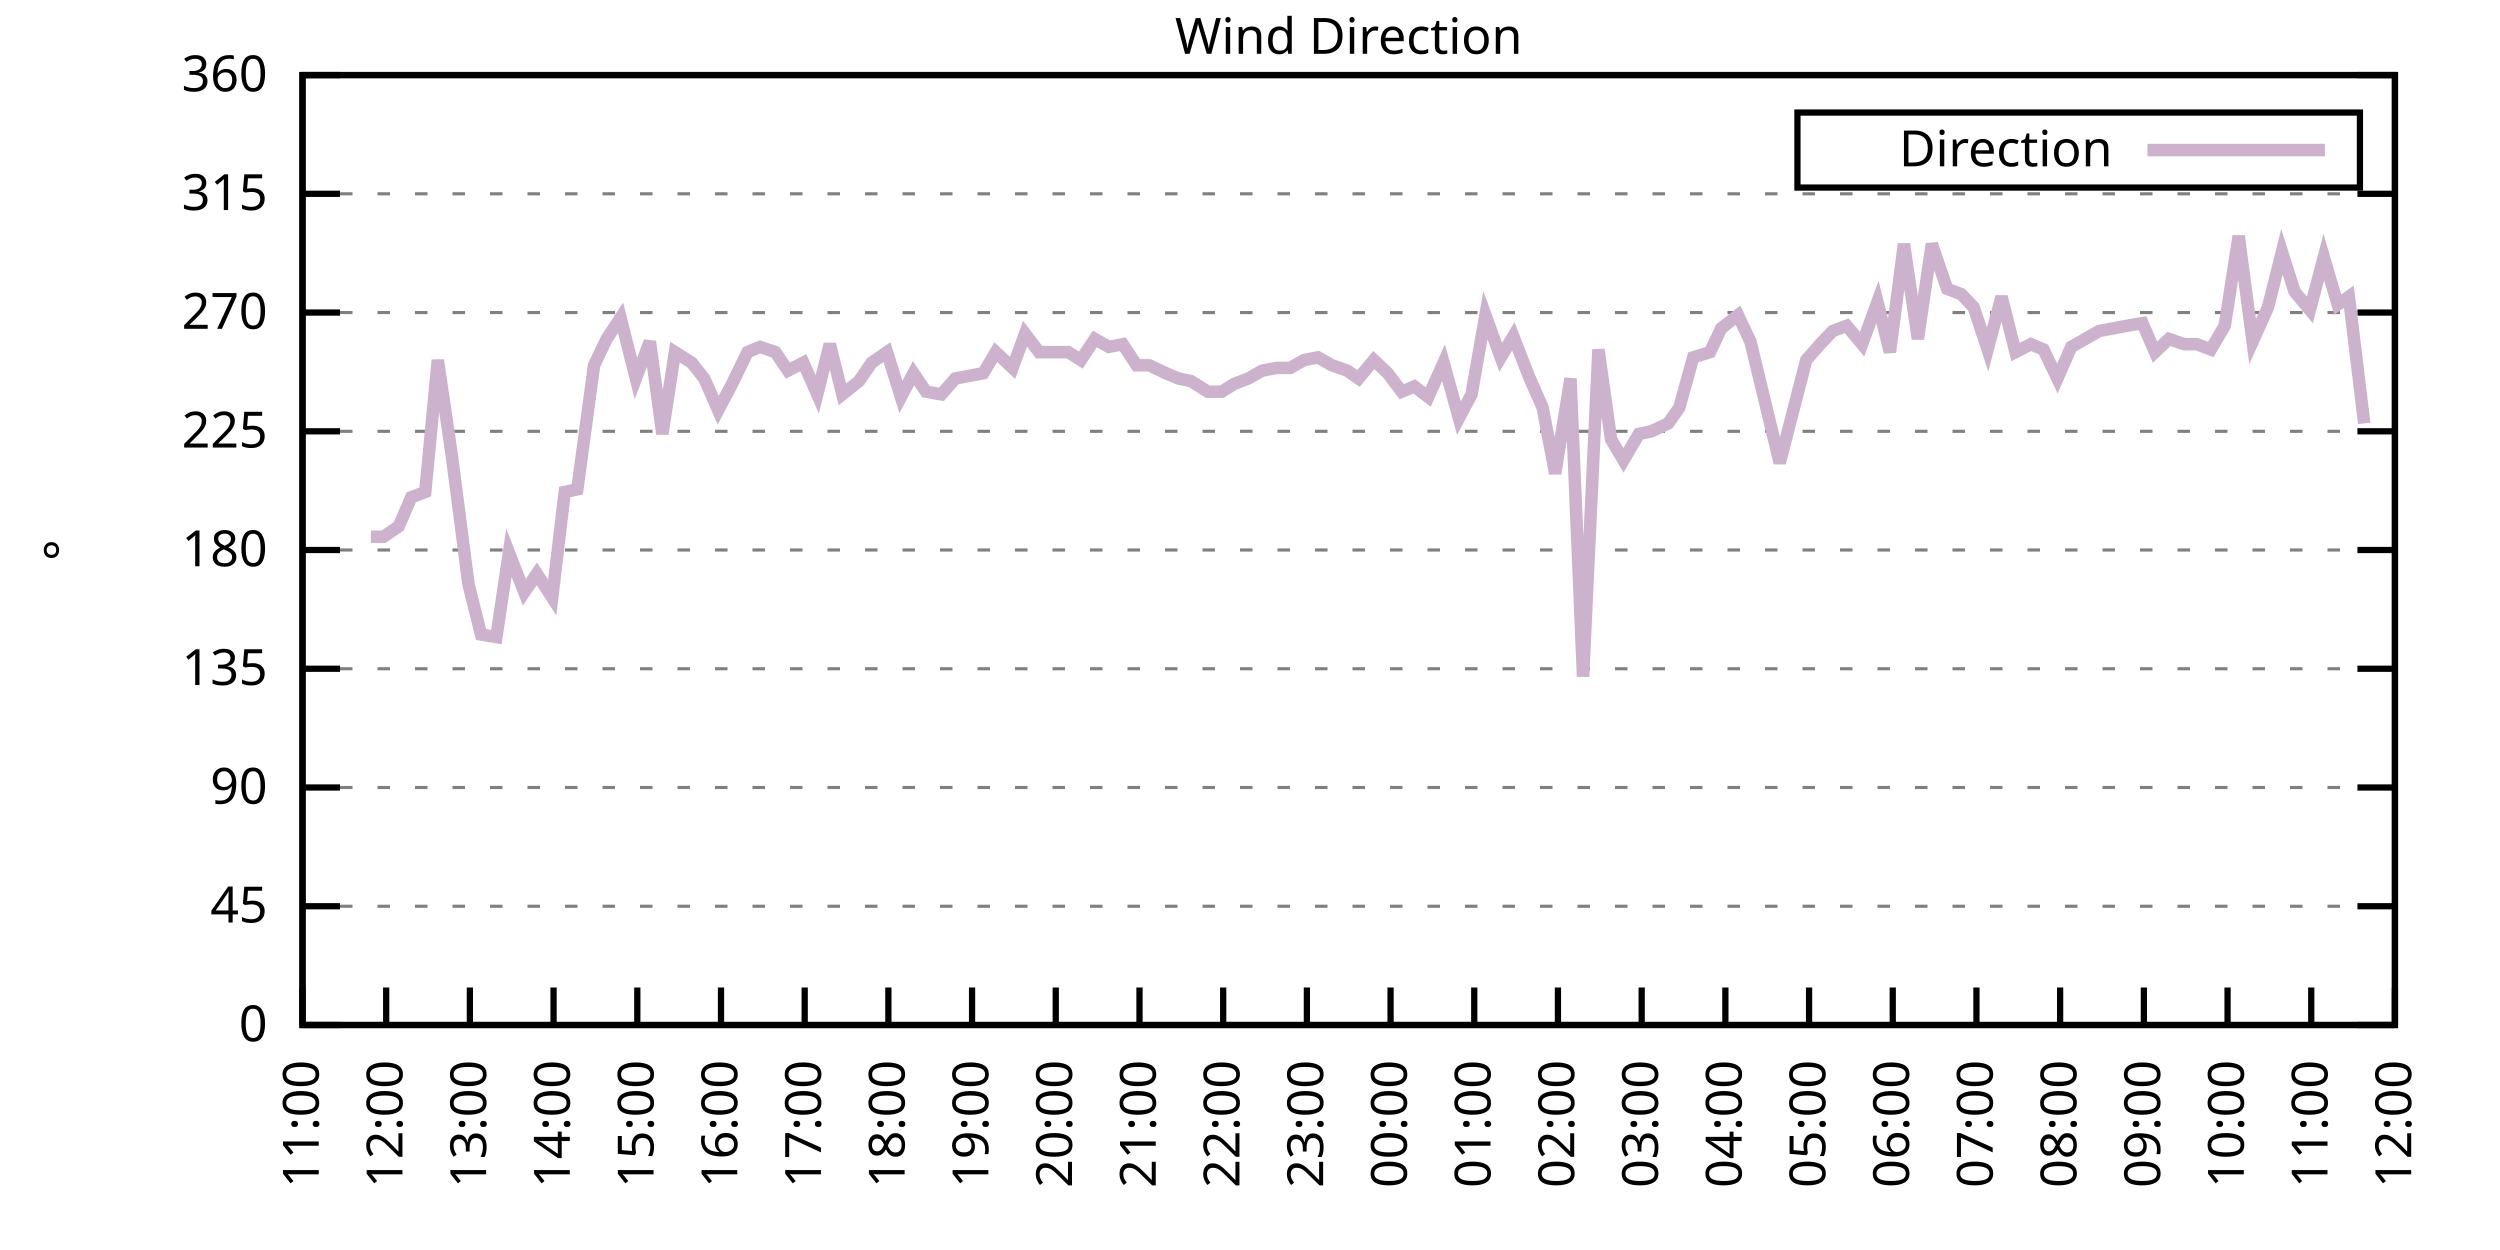
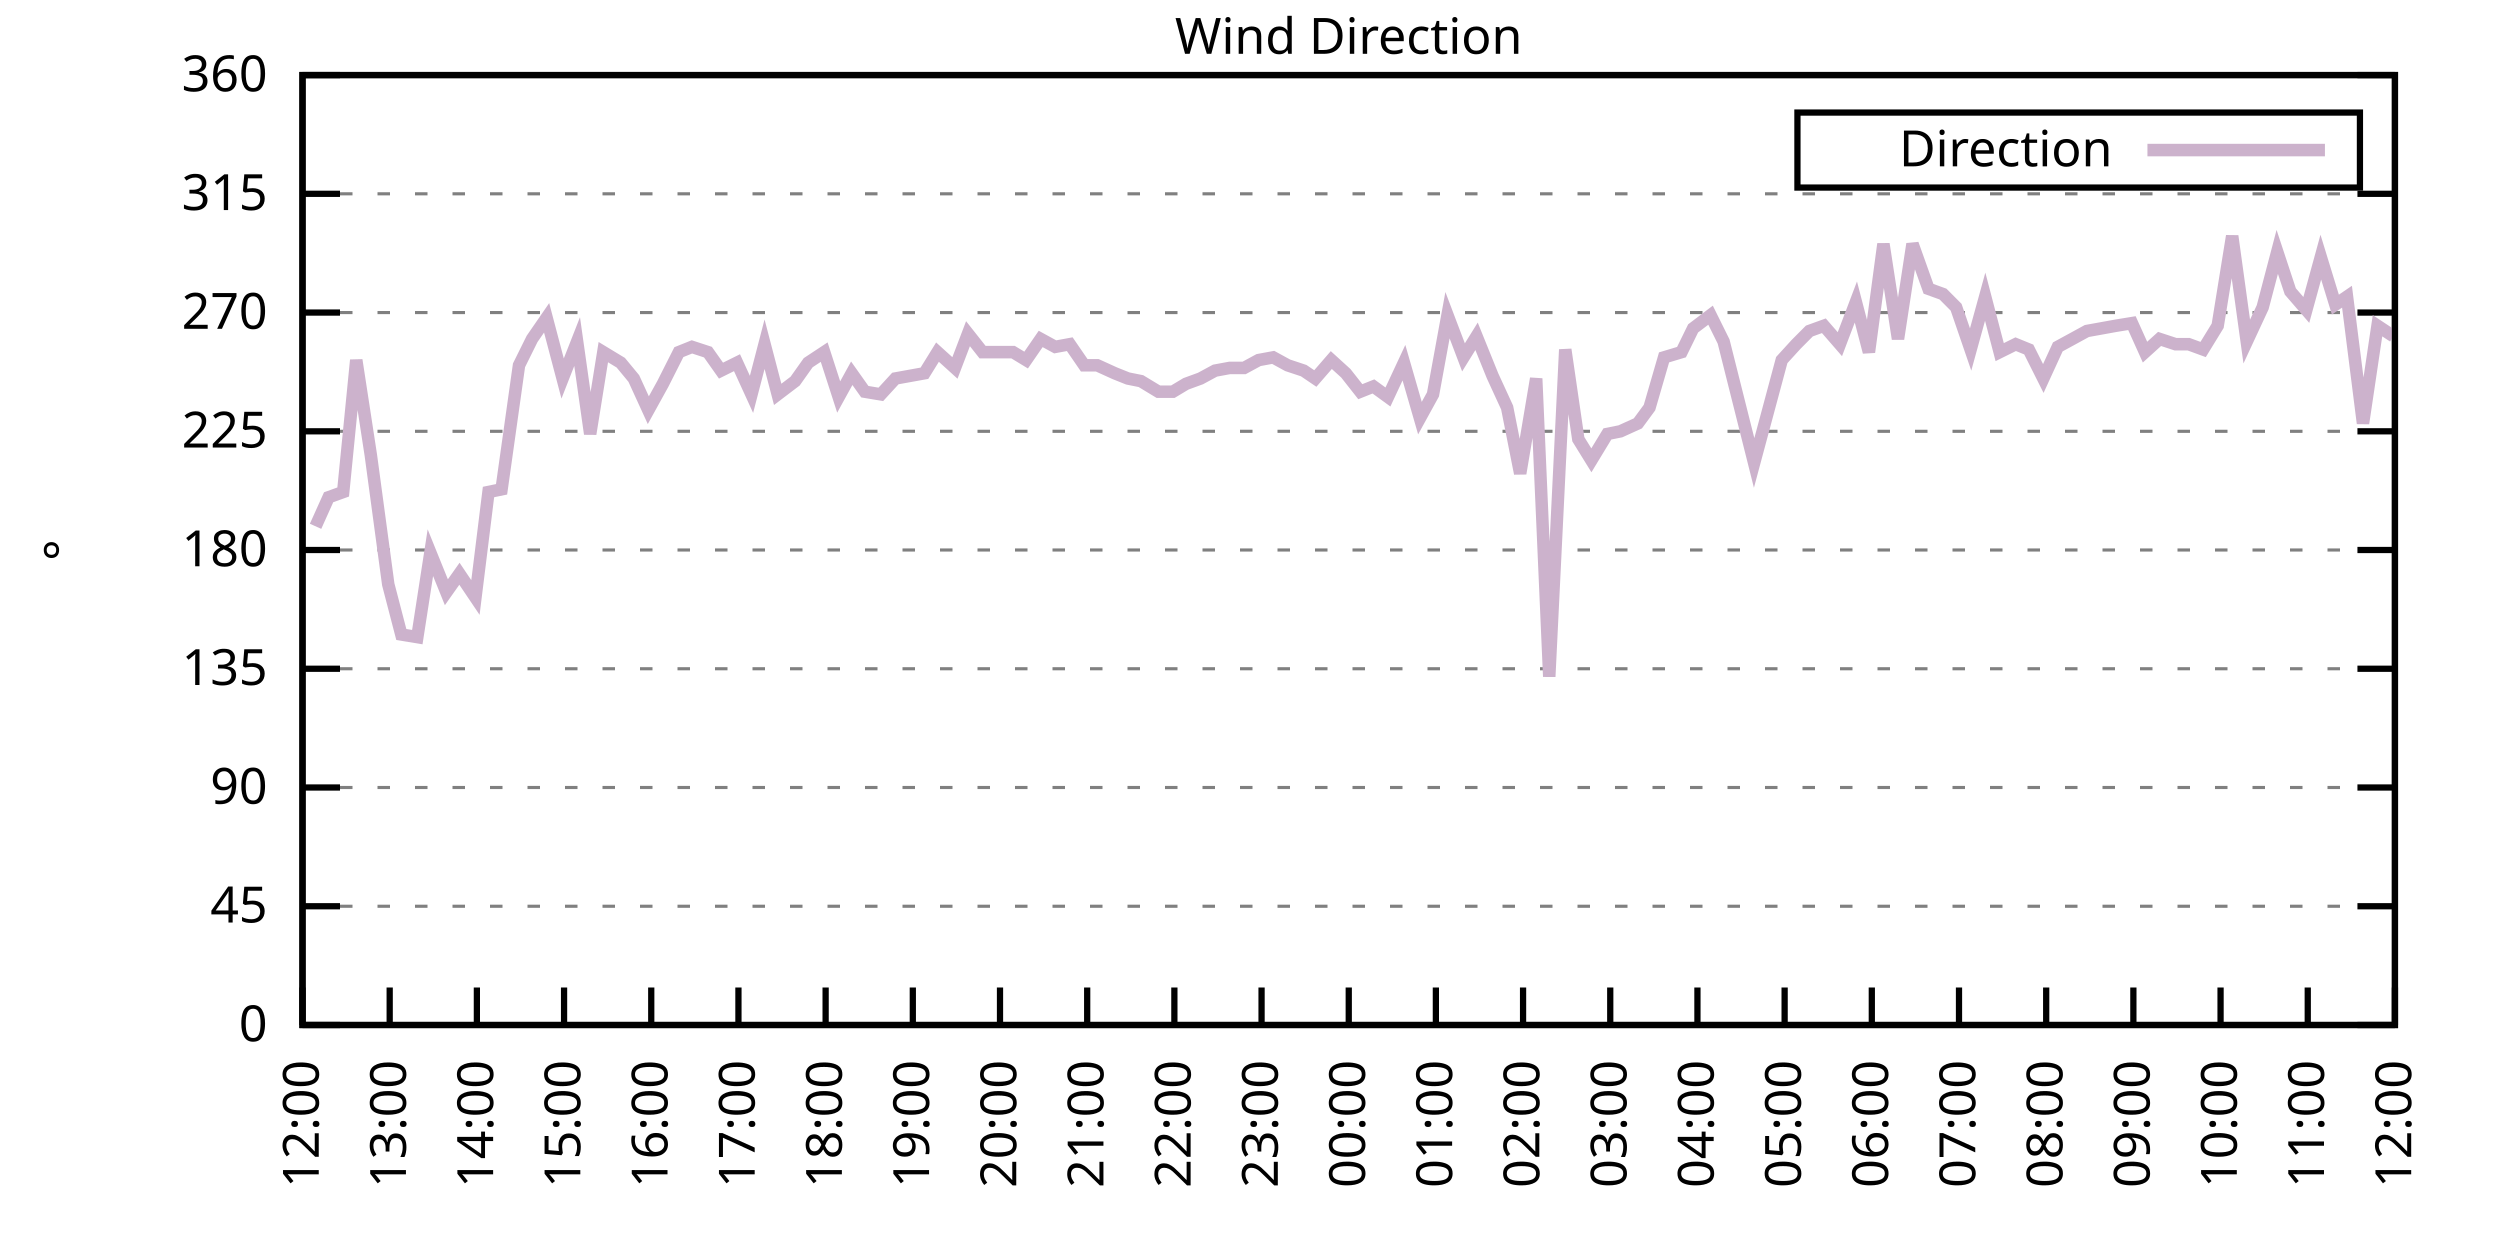
<svg xmlns="http://www.w3.org/2000/svg" xmlns:xlink="http://www.w3.org/1999/xlink" width="400" height="200" viewBox="0 0 400 200">
  <g id="gnuplot_canvas">
    <rect x="0" y="0" width="400" height="200" fill="none" />
    <defs>
      <circle id="gpDot" r="0.5" stroke-width="0.5" stroke="currentColor" />
      <path id="gpPt0" stroke-width="0.333" stroke="currentColor" d="M-1,0 h2 M0,-1 v2" />
      <path id="gpPt1" stroke-width="0.333" stroke="currentColor" d="M-1,-1 L1,1 M1,-1 L-1,1" />
      <path id="gpPt2" stroke-width="0.333" stroke="currentColor" d="M-1,0 L1,0 M0,-1 L0,1 M-1,-1 L1,1 M-1,1 L1,-1" />
      <rect id="gpPt3" stroke-width="0.333" stroke="currentColor" x="-1" y="-1" width="2" height="2" />
      <rect id="gpPt4" stroke-width="0.333" stroke="currentColor" fill="currentColor" x="-1" y="-1" width="2" height="2" />
      <circle id="gpPt5" stroke-width="0.333" stroke="currentColor" cx="0" cy="0" r="1" />
      <use xlink:href="#gpPt5" id="gpPt6" fill="currentColor" stroke="none" />
      <path id="gpPt7" stroke-width="0.333" stroke="currentColor" d="M0,-1.33 L-1.33,0.67 L1.33,0.67 z" />
      <use xlink:href="#gpPt7" id="gpPt8" fill="currentColor" stroke="none" />
      <use xlink:href="#gpPt7" id="gpPt9" stroke="currentColor" transform="rotate(180)" />
      <use xlink:href="#gpPt9" id="gpPt10" fill="currentColor" stroke="none" />
      <use xlink:href="#gpPt3" id="gpPt11" stroke="currentColor" transform="rotate(45)" />
      <use xlink:href="#gpPt11" id="gpPt12" fill="currentColor" stroke="none" />
      <path id="gpPt13" stroke-width="0.333" stroke="currentColor" d="M0,1.330 L1.265,0.411 L0.782,-1.067 L-0.782,-1.076 L-1.265,0.411 z" />
      <use xlink:href="#gpPt13" id="gpPt14" fill="currentColor" stroke="none" />
      <filter id="textbox" filterUnits="objectBoundingBox" x="0" y="0" height="1" width="1">
        <feFlood flood-color="white" flood-opacity="1" result="bgnd" />
        <feComposite in="SourceGraphic" in2="bgnd" operator="atop" />
      </filter>
      <filter id="greybox" filterUnits="objectBoundingBox" x="0" y="0" height="1" width="1">
        <feFlood flood-color="lightgrey" flood-opacity="1" result="grey" />
        <feComposite in="SourceGraphic" in2="grey" operator="atop" />
      </filter>
    </defs>
    <g fill="none" color="white" stroke="currentColor" stroke-width="1.00" stroke-linecap="butt" stroke-linejoin="miter">
</g>
    <g fill="none" color="black" stroke="currentColor" stroke-width="1.00" stroke-linecap="butt" stroke-linejoin="miter">
      <g stroke="none" shape-rendering="crispEdges">
        <polygon fill="rgb(255, 255, 255)" points="48.40,164.00 383.18,164.00 383.18,12.02 48.40,12.02 " />
      </g>
    </g>
    <g fill="none" color="black" stroke="currentColor" stroke-width="1.00" stroke-linecap="butt" stroke-linejoin="miter">
</g>
    <g fill="none" color="black" stroke="black" stroke-width="0.50" stroke-linecap="butt" stroke-linejoin="miter">
</g>
    <g fill="none" color="gray" stroke="currentColor" stroke-width="0.50" stroke-linecap="butt" stroke-linejoin="miter">
      <path stroke="gray" stroke-dasharray="2,4" class="gridline" d="M48.40,164.00 L383.19,164.00  " />
    </g>
    <g fill="none" color="gray" stroke="gray" stroke-width="1.00" stroke-linecap="butt" stroke-linejoin="miter">
</g>
    <g fill="none" color="black" stroke="currentColor" stroke-width="1.00" stroke-linecap="butt" stroke-linejoin="miter">
      <path stroke="black" d="M48.40,164.00 L54.40,164.00 M383.19,164.00 L377.19,164.00  " />
      <g transform="translate(42.80,166.60)" stroke="none" fill="black" font-family="Sans" font-size="8.00" text-anchor="end">
        <text>
          <tspan font-family="Sans"> 0</tspan>
        </text>
      </g>
    </g>
    <g fill="none" color="black" stroke="currentColor" stroke-width="1.00" stroke-linecap="butt" stroke-linejoin="miter">
</g>
    <g fill="none" color="black" stroke="black" stroke-width="0.50" stroke-linecap="butt" stroke-linejoin="miter">
</g>
    <g fill="none" color="gray" stroke="currentColor" stroke-width="0.50" stroke-linecap="butt" stroke-linejoin="miter">
      <path stroke="gray" stroke-dasharray="2,4" class="gridline" d="M48.40,145.00 L383.19,145.00  " />
    </g>
    <g fill="none" color="gray" stroke="gray" stroke-width="1.00" stroke-linecap="butt" stroke-linejoin="miter">
</g>
    <g fill="none" color="black" stroke="currentColor" stroke-width="1.00" stroke-linecap="butt" stroke-linejoin="miter">
      <path stroke="black" d="M48.40,145.00 L54.40,145.00 M383.19,145.00 L377.19,145.00  " />
      <g transform="translate(42.80,147.60)" stroke="none" fill="black" font-family="Sans" font-size="8.00" text-anchor="end">
        <text>
          <tspan font-family="Sans"> 45</tspan>
        </text>
      </g>
    </g>
    <g fill="none" color="black" stroke="currentColor" stroke-width="1.00" stroke-linecap="butt" stroke-linejoin="miter">
</g>
    <g fill="none" color="black" stroke="black" stroke-width="0.50" stroke-linecap="butt" stroke-linejoin="miter">
</g>
    <g fill="none" color="gray" stroke="currentColor" stroke-width="0.50" stroke-linecap="butt" stroke-linejoin="miter">
      <path stroke="gray" stroke-dasharray="2,4" class="gridline" d="M48.40,126.00 L383.19,126.00  " />
    </g>
    <g fill="none" color="gray" stroke="gray" stroke-width="1.00" stroke-linecap="butt" stroke-linejoin="miter">
</g>
    <g fill="none" color="black" stroke="currentColor" stroke-width="1.00" stroke-linecap="butt" stroke-linejoin="miter">
      <path stroke="black" d="M48.40,126.00 L54.40,126.00 M383.19,126.00 L377.19,126.00  " />
      <g transform="translate(42.80,128.60)" stroke="none" fill="black" font-family="Sans" font-size="8.00" text-anchor="end">
        <text>
          <tspan font-family="Sans"> 90</tspan>
        </text>
      </g>
    </g>
    <g fill="none" color="black" stroke="currentColor" stroke-width="1.00" stroke-linecap="butt" stroke-linejoin="miter">
</g>
    <g fill="none" color="black" stroke="black" stroke-width="0.50" stroke-linecap="butt" stroke-linejoin="miter">
</g>
    <g fill="none" color="gray" stroke="currentColor" stroke-width="0.50" stroke-linecap="butt" stroke-linejoin="miter">
      <path stroke="gray" stroke-dasharray="2,4" class="gridline" d="M48.40,107.00 L383.19,107.00  " />
    </g>
    <g fill="none" color="gray" stroke="gray" stroke-width="1.00" stroke-linecap="butt" stroke-linejoin="miter">
</g>
    <g fill="none" color="black" stroke="currentColor" stroke-width="1.00" stroke-linecap="butt" stroke-linejoin="miter">
      <path stroke="black" d="M48.40,107.00 L54.40,107.00 M383.19,107.00 L377.19,107.00  " />
      <g transform="translate(42.80,109.60)" stroke="none" fill="black" font-family="Sans" font-size="8.00" text-anchor="end">
        <text>
          <tspan font-family="Sans"> 135</tspan>
        </text>
      </g>
    </g>
    <g fill="none" color="black" stroke="currentColor" stroke-width="1.00" stroke-linecap="butt" stroke-linejoin="miter">
</g>
    <g fill="none" color="black" stroke="black" stroke-width="0.50" stroke-linecap="butt" stroke-linejoin="miter">
</g>
    <g fill="none" color="gray" stroke="currentColor" stroke-width="0.50" stroke-linecap="butt" stroke-linejoin="miter">
      <path stroke="gray" stroke-dasharray="2,4" class="gridline" d="M48.40,88.00 L383.19,88.00  " />
    </g>
    <g fill="none" color="gray" stroke="gray" stroke-width="1.00" stroke-linecap="butt" stroke-linejoin="miter">
</g>
    <g fill="none" color="black" stroke="currentColor" stroke-width="1.00" stroke-linecap="butt" stroke-linejoin="miter">
      <path stroke="black" d="M48.40,88.00 L54.40,88.00 M383.19,88.00 L377.19,88.00  " />
      <g transform="translate(42.80,90.60)" stroke="none" fill="black" font-family="Sans" font-size="8.00" text-anchor="end">
        <text>
          <tspan font-family="Sans"> 180</tspan>
        </text>
      </g>
    </g>
    <g fill="none" color="black" stroke="currentColor" stroke-width="1.00" stroke-linecap="butt" stroke-linejoin="miter">
</g>
    <g fill="none" color="black" stroke="black" stroke-width="0.50" stroke-linecap="butt" stroke-linejoin="miter">
</g>
    <g fill="none" color="gray" stroke="currentColor" stroke-width="0.50" stroke-linecap="butt" stroke-linejoin="miter">
      <path stroke="gray" stroke-dasharray="2,4" class="gridline" d="M48.40,69.01 L383.19,69.01  " />
    </g>
    <g fill="none" color="gray" stroke="gray" stroke-width="1.00" stroke-linecap="butt" stroke-linejoin="miter">
</g>
    <g fill="none" color="black" stroke="currentColor" stroke-width="1.00" stroke-linecap="butt" stroke-linejoin="miter">
      <path stroke="black" d="M48.40,69.01 L54.40,69.01 M383.19,69.01 L377.19,69.01  " />
      <g transform="translate(42.80,71.61)" stroke="none" fill="black" font-family="Sans" font-size="8.00" text-anchor="end">
        <text>
          <tspan font-family="Sans"> 225</tspan>
        </text>
      </g>
    </g>
    <g fill="none" color="black" stroke="currentColor" stroke-width="1.00" stroke-linecap="butt" stroke-linejoin="miter">
</g>
    <g fill="none" color="black" stroke="black" stroke-width="0.50" stroke-linecap="butt" stroke-linejoin="miter">
</g>
    <g fill="none" color="gray" stroke="currentColor" stroke-width="0.50" stroke-linecap="butt" stroke-linejoin="miter">
      <path stroke="gray" stroke-dasharray="2,4" class="gridline" d="M48.40,50.01 L383.19,50.01  " />
    </g>
    <g fill="none" color="gray" stroke="gray" stroke-width="1.00" stroke-linecap="butt" stroke-linejoin="miter">
</g>
    <g fill="none" color="black" stroke="currentColor" stroke-width="1.00" stroke-linecap="butt" stroke-linejoin="miter">
      <path stroke="black" d="M48.40,50.01 L54.40,50.01 M383.19,50.01 L377.19,50.01  " />
      <g transform="translate(42.80,52.61)" stroke="none" fill="black" font-family="Sans" font-size="8.00" text-anchor="end">
        <text>
          <tspan font-family="Sans"> 270</tspan>
        </text>
      </g>
    </g>
    <g fill="none" color="black" stroke="currentColor" stroke-width="1.00" stroke-linecap="butt" stroke-linejoin="miter">
</g>
    <g fill="none" color="black" stroke="black" stroke-width="0.50" stroke-linecap="butt" stroke-linejoin="miter">
</g>
    <g fill="none" color="gray" stroke="currentColor" stroke-width="0.50" stroke-linecap="butt" stroke-linejoin="miter">
      <path stroke="gray" stroke-dasharray="2,4" class="gridline" d="M48.40,31.01 L383.19,31.01  " />
    </g>
    <g fill="none" color="gray" stroke="gray" stroke-width="1.00" stroke-linecap="butt" stroke-linejoin="miter">
</g>
    <g fill="none" color="black" stroke="currentColor" stroke-width="1.00" stroke-linecap="butt" stroke-linejoin="miter">
      <path stroke="black" d="M48.40,31.01 L54.40,31.01 M383.19,31.01 L377.19,31.01  " />
      <g transform="translate(42.80,33.61)" stroke="none" fill="black" font-family="Sans" font-size="8.00" text-anchor="end">
        <text>
          <tspan font-family="Sans"> 315</tspan>
        </text>
      </g>
    </g>
    <g fill="none" color="black" stroke="currentColor" stroke-width="1.00" stroke-linecap="butt" stroke-linejoin="miter">
</g>
    <g fill="none" color="black" stroke="black" stroke-width="0.50" stroke-linecap="butt" stroke-linejoin="miter">
</g>
    <g fill="none" color="gray" stroke="currentColor" stroke-width="0.50" stroke-linecap="butt" stroke-linejoin="miter">
      <path stroke="gray" stroke-dasharray="2,4" class="gridline" d="M48.40,12.01 L383.19,12.01  " />
    </g>
    <g fill="none" color="gray" stroke="gray" stroke-width="1.00" stroke-linecap="butt" stroke-linejoin="miter">
</g>
    <g fill="none" color="black" stroke="currentColor" stroke-width="1.00" stroke-linecap="butt" stroke-linejoin="miter">
      <path stroke="black" d="M48.40,12.01 L54.40,12.01 M383.19,12.01 L377.19,12.01  " />
      <g transform="translate(42.80,14.61)" stroke="none" fill="black" font-family="Sans" font-size="8.00" text-anchor="end">
        <text>
          <tspan font-family="Sans"> 360</tspan>
        </text>
      </g>
    </g>
    <g fill="none" color="black" stroke="currentColor" stroke-width="1.00" stroke-linecap="butt" stroke-linejoin="miter">
      <path stroke="black" d="M48.40,164.00 L48.40,158.00  " />
      <g transform="translate(51.00,169.60) rotate(270.00)" stroke="none" fill="black" font-family="Sans" font-size="8.00" text-anchor="end">
        <text>
-           <tspan font-family="Sans">11:00</tspan>
-         </text>
-       </g>
-     </g>
-     <g fill="none" color="black" stroke="currentColor" stroke-width="1.00" stroke-linecap="butt" stroke-linejoin="miter">
-       <path stroke="black" d="M61.79,164.00 L61.79,158.00  " />
-       <g transform="translate(64.39,169.60) rotate(270.00)" stroke="none" fill="black" font-family="Sans" font-size="8.00" text-anchor="end">
-         <text>
          <tspan font-family="Sans">12:00</tspan>
        </text>
      </g>
    </g>
    <g fill="none" color="black" stroke="currentColor" stroke-width="1.00" stroke-linecap="butt" stroke-linejoin="miter">
-       <path stroke="black" d="M75.18,164.00 L75.18,158.00  " />
-       <g transform="translate(77.78,169.60) rotate(270.00)" stroke="none" fill="black" font-family="Sans" font-size="8.00" text-anchor="end">
+       <path stroke="black" d="M62.35,164.00 L62.35,158.00  " />
+       <g transform="translate(64.95,169.60) rotate(270.00)" stroke="none" fill="black" font-family="Sans" font-size="8.00" text-anchor="end">
        <text>
          <tspan font-family="Sans">13:00</tspan>
        </text>
      </g>
    </g>
    <g fill="none" color="black" stroke="currentColor" stroke-width="1.00" stroke-linecap="butt" stroke-linejoin="miter">
-       <path stroke="black" d="M88.57,164.00 L88.57,158.00  " />
-       <g transform="translate(91.17,169.60) rotate(270.00)" stroke="none" fill="black" font-family="Sans" font-size="8.00" text-anchor="end">
+       <path stroke="black" d="M76.30,164.00 L76.30,158.00  " />
+       <g transform="translate(78.90,169.60) rotate(270.00)" stroke="none" fill="black" font-family="Sans" font-size="8.00" text-anchor="end">
        <text>
          <tspan font-family="Sans">14:00</tspan>
        </text>
      </g>
    </g>
    <g fill="none" color="black" stroke="currentColor" stroke-width="1.00" stroke-linecap="butt" stroke-linejoin="miter">
-       <path stroke="black" d="M101.97,164.00 L101.97,158.00  " />
-       <g transform="translate(104.57,169.60) rotate(270.00)" stroke="none" fill="black" font-family="Sans" font-size="8.00" text-anchor="end">
+       <path stroke="black" d="M90.25,164.00 L90.25,158.00  " />
+       <g transform="translate(92.85,169.60) rotate(270.00)" stroke="none" fill="black" font-family="Sans" font-size="8.00" text-anchor="end">
        <text>
          <tspan font-family="Sans">15:00</tspan>
        </text>
      </g>
    </g>
    <g fill="none" color="black" stroke="currentColor" stroke-width="1.00" stroke-linecap="butt" stroke-linejoin="miter">
-       <path stroke="black" d="M115.36,164.00 L115.36,158.00  " />
-       <g transform="translate(117.96,169.60) rotate(270.00)" stroke="none" fill="black" font-family="Sans" font-size="8.00" text-anchor="end">
+       <path stroke="black" d="M104.20,164.00 L104.20,158.00  " />
+       <g transform="translate(106.80,169.60) rotate(270.00)" stroke="none" fill="black" font-family="Sans" font-size="8.00" text-anchor="end">
        <text>
          <tspan font-family="Sans">16:00</tspan>
        </text>
      </g>
    </g>
    <g fill="none" color="black" stroke="currentColor" stroke-width="1.00" stroke-linecap="butt" stroke-linejoin="miter">
-       <path stroke="black" d="M128.75,164.00 L128.75,158.00  " />
-       <g transform="translate(131.35,169.60) rotate(270.00)" stroke="none" fill="black" font-family="Sans" font-size="8.00" text-anchor="end">
+       <path stroke="black" d="M118.15,164.00 L118.15,158.00  " />
+       <g transform="translate(120.75,169.60) rotate(270.00)" stroke="none" fill="black" font-family="Sans" font-size="8.00" text-anchor="end">
        <text>
          <tspan font-family="Sans">17:00</tspan>
        </text>
      </g>
    </g>
    <g fill="none" color="black" stroke="currentColor" stroke-width="1.00" stroke-linecap="butt" stroke-linejoin="miter">
-       <path stroke="black" d="M142.14,164.00 L142.14,158.00  " />
-       <g transform="translate(144.74,169.60) rotate(270.00)" stroke="none" fill="black" font-family="Sans" font-size="8.00" text-anchor="end">
+       <path stroke="black" d="M132.10,164.00 L132.10,158.00  " />
+       <g transform="translate(134.70,169.60) rotate(270.00)" stroke="none" fill="black" font-family="Sans" font-size="8.00" text-anchor="end">
        <text>
          <tspan font-family="Sans">18:00</tspan>
        </text>
      </g>
    </g>
    <g fill="none" color="black" stroke="currentColor" stroke-width="1.00" stroke-linecap="butt" stroke-linejoin="miter">
-       <path stroke="black" d="M155.53,164.00 L155.53,158.00  " />
-       <g transform="translate(158.13,169.60) rotate(270.00)" stroke="none" fill="black" font-family="Sans" font-size="8.00" text-anchor="end">
+       <path stroke="black" d="M146.05,164.00 L146.05,158.00  " />
+       <g transform="translate(148.65,169.60) rotate(270.00)" stroke="none" fill="black" font-family="Sans" font-size="8.00" text-anchor="end">
        <text>
          <tspan font-family="Sans">19:00</tspan>
        </text>
      </g>
    </g>
    <g fill="none" color="black" stroke="currentColor" stroke-width="1.00" stroke-linecap="butt" stroke-linejoin="miter">
-       <path stroke="black" d="M168.92,164.00 L168.92,158.00  " />
-       <g transform="translate(171.52,169.60) rotate(270.00)" stroke="none" fill="black" font-family="Sans" font-size="8.00" text-anchor="end">
+       <path stroke="black" d="M160.00,164.00 L160.00,158.00  " />
+       <g transform="translate(162.60,169.60) rotate(270.00)" stroke="none" fill="black" font-family="Sans" font-size="8.00" text-anchor="end">
        <text>
          <tspan font-family="Sans">20:00</tspan>
        </text>
      </g>
    </g>
    <g fill="none" color="black" stroke="currentColor" stroke-width="1.00" stroke-linecap="butt" stroke-linejoin="miter">
-       <path stroke="black" d="M182.32,164.00 L182.32,158.00  " />
-       <g transform="translate(184.92,169.60) rotate(270.00)" stroke="none" fill="black" font-family="Sans" font-size="8.00" text-anchor="end">
+       <path stroke="black" d="M173.95,164.00 L173.95,158.00  " />
+       <g transform="translate(176.55,169.60) rotate(270.00)" stroke="none" fill="black" font-family="Sans" font-size="8.00" text-anchor="end">
        <text>
          <tspan font-family="Sans">21:00</tspan>
        </text>
      </g>
    </g>
    <g fill="none" color="black" stroke="currentColor" stroke-width="1.00" stroke-linecap="butt" stroke-linejoin="miter">
-       <path stroke="black" d="M195.71,164.00 L195.71,158.00  " />
-       <g transform="translate(198.31,169.60) rotate(270.00)" stroke="none" fill="black" font-family="Sans" font-size="8.00" text-anchor="end">
+       <path stroke="black" d="M187.90,164.00 L187.90,158.00  " />
+       <g transform="translate(190.50,169.60) rotate(270.00)" stroke="none" fill="black" font-family="Sans" font-size="8.00" text-anchor="end">
        <text>
          <tspan font-family="Sans">22:00</tspan>
        </text>
      </g>
    </g>
    <g fill="none" color="black" stroke="currentColor" stroke-width="1.00" stroke-linecap="butt" stroke-linejoin="miter">
-       <path stroke="black" d="M209.10,164.00 L209.10,158.00  " />
-       <g transform="translate(211.70,169.60) rotate(270.00)" stroke="none" fill="black" font-family="Sans" font-size="8.00" text-anchor="end">
+       <path stroke="black" d="M201.85,164.00 L201.85,158.00  " />
+       <g transform="translate(204.45,169.60) rotate(270.00)" stroke="none" fill="black" font-family="Sans" font-size="8.00" text-anchor="end">
        <text>
          <tspan font-family="Sans">23:00</tspan>
        </text>
      </g>
    </g>
    <g fill="none" color="black" stroke="currentColor" stroke-width="1.00" stroke-linecap="butt" stroke-linejoin="miter">
-       <path stroke="black" d="M222.49,164.00 L222.49,158.00  " />
-       <g transform="translate(225.09,169.60) rotate(270.00)" stroke="none" fill="black" font-family="Sans" font-size="8.00" text-anchor="end">
+       <path stroke="black" d="M215.80,164.00 L215.80,158.00  " />
+       <g transform="translate(218.40,169.60) rotate(270.00)" stroke="none" fill="black" font-family="Sans" font-size="8.00" text-anchor="end">
        <text>
          <tspan font-family="Sans">00:00</tspan>
        </text>
      </g>
    </g>
    <g fill="none" color="black" stroke="currentColor" stroke-width="1.00" stroke-linecap="butt" stroke-linejoin="miter">
-       <path stroke="black" d="M235.88,164.00 L235.88,158.00  " />
-       <g transform="translate(238.48,169.60) rotate(270.00)" stroke="none" fill="black" font-family="Sans" font-size="8.00" text-anchor="end">
+       <path stroke="black" d="M229.74,164.00 L229.74,158.00  " />
+       <g transform="translate(232.34,169.60) rotate(270.00)" stroke="none" fill="black" font-family="Sans" font-size="8.00" text-anchor="end">
        <text>
          <tspan font-family="Sans">01:00</tspan>
        </text>
      </g>
    </g>
    <g fill="none" color="black" stroke="currentColor" stroke-width="1.00" stroke-linecap="butt" stroke-linejoin="miter">
-       <path stroke="black" d="M249.27,164.00 L249.27,158.00  " />
-       <g transform="translate(251.87,169.60) rotate(270.00)" stroke="none" fill="black" font-family="Sans" font-size="8.00" text-anchor="end">
+       <path stroke="black" d="M243.69,164.00 L243.69,158.00  " />
+       <g transform="translate(246.29,169.60) rotate(270.00)" stroke="none" fill="black" font-family="Sans" font-size="8.00" text-anchor="end">
        <text>
          <tspan font-family="Sans">02:00</tspan>
        </text>
      </g>
    </g>
    <g fill="none" color="black" stroke="currentColor" stroke-width="1.00" stroke-linecap="butt" stroke-linejoin="miter">
-       <path stroke="black" d="M262.67,164.00 L262.67,158.00  " />
-       <g transform="translate(265.27,169.60) rotate(270.00)" stroke="none" fill="black" font-family="Sans" font-size="8.00" text-anchor="end">
+       <path stroke="black" d="M257.64,164.00 L257.64,158.00  " />
+       <g transform="translate(260.24,169.60) rotate(270.00)" stroke="none" fill="black" font-family="Sans" font-size="8.00" text-anchor="end">
        <text>
          <tspan font-family="Sans">03:00</tspan>
        </text>
      </g>
    </g>
    <g fill="none" color="black" stroke="currentColor" stroke-width="1.00" stroke-linecap="butt" stroke-linejoin="miter">
-       <path stroke="black" d="M276.06,164.00 L276.06,158.00  " />
-       <g transform="translate(278.66,169.60) rotate(270.00)" stroke="none" fill="black" font-family="Sans" font-size="8.00" text-anchor="end">
+       <path stroke="black" d="M271.59,164.00 L271.59,158.00  " />
+       <g transform="translate(274.19,169.60) rotate(270.00)" stroke="none" fill="black" font-family="Sans" font-size="8.00" text-anchor="end">
        <text>
          <tspan font-family="Sans">04:00</tspan>
        </text>
      </g>
    </g>
    <g fill="none" color="black" stroke="currentColor" stroke-width="1.00" stroke-linecap="butt" stroke-linejoin="miter">
-       <path stroke="black" d="M289.45,164.00 L289.45,158.00  " />
-       <g transform="translate(292.05,169.60) rotate(270.00)" stroke="none" fill="black" font-family="Sans" font-size="8.00" text-anchor="end">
+       <path stroke="black" d="M285.54,164.00 L285.54,158.00  " />
+       <g transform="translate(288.14,169.60) rotate(270.00)" stroke="none" fill="black" font-family="Sans" font-size="8.00" text-anchor="end">
        <text>
          <tspan font-family="Sans">05:00</tspan>
        </text>
      </g>
    </g>
    <g fill="none" color="black" stroke="currentColor" stroke-width="1.00" stroke-linecap="butt" stroke-linejoin="miter">
-       <path stroke="black" d="M302.84,164.00 L302.84,158.00  " />
-       <g transform="translate(305.44,169.60) rotate(270.00)" stroke="none" fill="black" font-family="Sans" font-size="8.00" text-anchor="end">
+       <path stroke="black" d="M299.49,164.00 L299.49,158.00  " />
+       <g transform="translate(302.09,169.60) rotate(270.00)" stroke="none" fill="black" font-family="Sans" font-size="8.00" text-anchor="end">
        <text>
          <tspan font-family="Sans">06:00</tspan>
        </text>
      </g>
    </g>
    <g fill="none" color="black" stroke="currentColor" stroke-width="1.00" stroke-linecap="butt" stroke-linejoin="miter">
-       <path stroke="black" d="M316.23,164.00 L316.23,158.00  " />
-       <g transform="translate(318.83,169.60) rotate(270.00)" stroke="none" fill="black" font-family="Sans" font-size="8.00" text-anchor="end">
+       <path stroke="black" d="M313.44,164.00 L313.44,158.00  " />
+       <g transform="translate(316.04,169.60) rotate(270.00)" stroke="none" fill="black" font-family="Sans" font-size="8.00" text-anchor="end">
        <text>
          <tspan font-family="Sans">07:00</tspan>
        </text>
      </g>
    </g>
    <g fill="none" color="black" stroke="currentColor" stroke-width="1.00" stroke-linecap="butt" stroke-linejoin="miter">
-       <path stroke="black" d="M329.62,164.00 L329.62,158.00  " />
-       <g transform="translate(332.22,169.60) rotate(270.00)" stroke="none" fill="black" font-family="Sans" font-size="8.00" text-anchor="end">
+       <path stroke="black" d="M327.39,164.00 L327.39,158.00  " />
+       <g transform="translate(329.99,169.60) rotate(270.00)" stroke="none" fill="black" font-family="Sans" font-size="8.00" text-anchor="end">
        <text>
          <tspan font-family="Sans">08:00</tspan>
        </text>
      </g>
    </g>
    <g fill="none" color="black" stroke="currentColor" stroke-width="1.00" stroke-linecap="butt" stroke-linejoin="miter">
-       <path stroke="black" d="M343.02,164.00 L343.02,158.00  " />
-       <g transform="translate(345.62,169.60) rotate(270.00)" stroke="none" fill="black" font-family="Sans" font-size="8.00" text-anchor="end">
+       <path stroke="black" d="M341.34,164.00 L341.34,158.00  " />
+       <g transform="translate(343.94,169.60) rotate(270.00)" stroke="none" fill="black" font-family="Sans" font-size="8.00" text-anchor="end">
        <text>
          <tspan font-family="Sans">09:00</tspan>
        </text>
      </g>
    </g>
    <g fill="none" color="black" stroke="currentColor" stroke-width="1.00" stroke-linecap="butt" stroke-linejoin="miter">
-       <path stroke="black" d="M356.41,164.00 L356.41,158.00  " />
-       <g transform="translate(359.01,169.60) rotate(270.00)" stroke="none" fill="black" font-family="Sans" font-size="8.00" text-anchor="end">
+       <path stroke="black" d="M355.29,164.00 L355.29,158.00  " />
+       <g transform="translate(357.89,169.60) rotate(270.00)" stroke="none" fill="black" font-family="Sans" font-size="8.00" text-anchor="end">
        <text>
          <tspan font-family="Sans">10:00</tspan>
        </text>
      </g>
    </g>
    <g fill="none" color="black" stroke="currentColor" stroke-width="1.00" stroke-linecap="butt" stroke-linejoin="miter">
-       <path stroke="black" d="M369.80,164.00 L369.80,158.00  " />
-       <g transform="translate(372.40,169.60) rotate(270.00)" stroke="none" fill="black" font-family="Sans" font-size="8.00" text-anchor="end">
+       <path stroke="black" d="M369.24,164.00 L369.24,158.00  " />
+       <g transform="translate(371.84,169.60) rotate(270.00)" stroke="none" fill="black" font-family="Sans" font-size="8.00" text-anchor="end">
        <text>
          <tspan font-family="Sans">11:00</tspan>
        </text>
      </g>
    </g>
    <g fill="none" color="black" stroke="currentColor" stroke-width="1.00" stroke-linecap="butt" stroke-linejoin="miter">
      <path stroke="black" d="M383.19,164.00 L383.19,158.00  " />
      <g transform="translate(385.79,169.60) rotate(270.00)" stroke="none" fill="black" font-family="Sans" font-size="8.00" text-anchor="end">
        <text>
          <tspan font-family="Sans">12:00</tspan>
        </text>
      </g>
    </g>
    <g fill="none" color="black" stroke="currentColor" stroke-width="1.00" stroke-linecap="butt" stroke-linejoin="miter">
</g>
    <g fill="none" color="black" stroke="currentColor" stroke-width="1.00" stroke-linecap="butt" stroke-linejoin="miter">
      <path stroke="black" d="M48.40,12.01 L48.40,164.00 L383.19,164.00 L383.19,12.01 L48.40,12.01 Z  " />
    </g>
    <g fill="none" color="black" stroke="currentColor" stroke-width="1.00" stroke-linecap="butt" stroke-linejoin="miter">
</g>
    <g fill="none" color="black" stroke="currentColor" stroke-width="1.00" stroke-linecap="butt" stroke-linejoin="miter">
      <path stroke="black" d="M287.59,30.01 L287.59,18.01 L377.59,18.01 L377.59,30.01 L287.59,30.01 Z  " />
    </g>
    <g id="Wind_direction_plot_1">
      <g fill="none" color="white" stroke="black" stroke-width="2.00" stroke-linecap="butt" stroke-linejoin="miter">
</g>
      <g fill="none" color="black" stroke="currentColor" stroke-width="2.00" stroke-linecap="butt" stroke-linejoin="miter">
        <g transform="translate(337.99,26.61)" stroke="none" fill="black" font-family="Sans" font-size="8.00" text-anchor="end">
          <text>
            <tspan font-family="Sans">Direction</tspan>
          </text>
        </g>
      </g>
      <g fill="none" color="black" stroke="currentColor" stroke-width="2.00" stroke-linecap="butt" stroke-linejoin="miter">
-         <path stroke="rgb(204, 178, 204)" d="M343.59,24.01 L371.99,24.01 M59.34,85.89 L61.35,85.89 L63.80,84.21 L65.81,79.56 L68.04,78.72 L70.05,57.61   L72.28,72.81 L74.96,93.49 L76.97,101.52 L79.42,101.94 L81.43,88.43 L83.89,94.76 L85.90,91.80 L88.35,95.60   L90.36,78.72 L92.37,78.29 L95.05,58.45 L97.06,54.23 L99.29,50.85 L101.74,60.56 L103.98,54.65 L105.98,69.43   L107.99,56.34 L110.67,58.03 L112.68,60.56 L114.91,65.63 L117.14,61.41 L119.60,56.34 L121.61,55.50 L124.06,56.34   L126.07,59.30 L128.53,58.03 L130.76,63.10 L132.77,55.07 L134.78,63.10 L137.45,60.98 L139.46,58.03 L141.92,56.34   L144.15,63.52 L146.16,59.72 L148.17,62.67 L150.62,63.10 L152.85,60.56 L155.09,60.14 L157.32,59.72 L159.33,56.34   L162.01,58.87 L164.01,53.39 L166.25,56.34 L168.48,56.34 L170.93,56.34 L172.94,57.61 L175.17,54.23 L177.41,55.50   L179.64,55.07 L181.87,58.45 L183.88,58.45 L186.56,59.72 L188.57,60.56 L190.57,60.98 L193.25,62.67 L195.48,62.67   L197.49,61.41 L199.73,60.56 L201.96,59.30 L204.19,58.87 L206.42,58.87 L208.65,57.61 L210.88,57.18 L213.12,58.45   L215.57,59.30 L217.36,60.56 L219.81,57.61 L222.04,59.72 L224.28,62.67 L226.29,61.83 L228.52,63.52 L230.97,58.03   L233.43,66.90 L235.44,63.10 L237.67,50.43 L240.12,57.18 L242.13,53.81 L244.59,60.14 L246.82,65.21 L248.83,75.76   L251.28,60.56 L253.29,108.27 L255.75,55.92 L257.76,70.27 L259.76,73.65 L262.22,69.43 L264.23,69.01 L266.91,67.74   L268.69,65.21 L270.92,57.18 L273.60,56.34 L275.39,52.54 L278.07,50.43 L280.07,54.65 L284.76,74.07 L289.00,57.61   L291.23,55.07 L293.24,52.96 L295.48,52.12 L297.93,55.07 L300.39,48.32 L302.39,56.34 L304.63,39.03 L306.86,54.23   L309.09,39.03 L311.54,46.21 L313.78,47.05 L315.79,49.16 L318.02,55.92 L320.25,47.47 L322.48,56.34 L324.94,55.07   L326.95,55.92 L329.18,60.56 L331.41,55.50 L333.64,54.23 L335.87,52.96 L338.10,52.54 L340.34,52.12 L342.79,51.70   L344.80,56.34 L347.03,54.23 L349.49,55.07 L351.50,55.07 L353.73,55.92 L355.96,52.12 L358.19,37.76 L360.42,54.65   L362.88,49.16 L365.11,40.30 L367.12,46.63 L369.58,49.59 L371.81,41.14 L374.04,48.74 L375.82,47.47 L378.28,67.74    " />
+         <path stroke="rgb(204, 178, 204)" d="M343.59,24.01 L371.99,24.01 M50.49,84.21 L52.58,79.56 L54.91,78.72 L57.00,57.61 L59.33,72.81 L62.12,93.49   L64.21,101.52 L66.77,101.94 L68.86,88.43 L71.42,94.76 L73.51,91.80 L76.07,95.60 L78.16,78.72 L80.25,78.29   L83.04,58.45 L85.13,54.23 L87.46,50.85 L90.02,60.56 L92.34,54.65 L94.43,69.43 L96.53,56.34 L99.32,58.03   L101.41,60.56 L103.73,65.63 L106.06,61.41 L108.62,56.34 L110.71,55.50 L113.27,56.34 L115.36,59.30 L117.92,58.03   L120.24,63.10 L122.33,55.07 L124.43,63.10 L127.22,60.98 L129.31,58.03 L131.87,56.34 L134.19,63.52 L136.28,59.72   L138.37,62.67 L140.93,63.10 L143.26,60.56 L145.58,60.14 L147.91,59.72 L150.00,56.34 L152.79,58.87 L154.88,53.39   L157.21,56.34 L159.53,56.34 L162.09,56.34 L164.18,57.61 L166.51,54.23 L168.83,55.50 L171.16,55.07 L173.48,58.45   L175.57,58.45 L178.36,59.72 L180.46,60.56 L182.55,60.98 L185.34,62.67 L187.66,62.67 L189.76,61.41 L192.08,60.56   L194.41,59.30 L196.73,58.87 L199.06,58.87 L201.38,57.61 L203.71,57.18 L206.03,58.45 L208.59,59.30 L210.45,60.56   L213.01,57.61 L215.33,59.72 L217.65,62.67 L219.75,61.83 L222.07,63.52 L224.63,58.03 L227.19,66.90 L229.28,63.10   L231.60,50.43 L234.16,57.18 L236.25,53.81 L238.81,60.14 L241.14,65.21 L243.23,75.76 L245.79,60.56 L247.88,108.27   L250.44,55.92 L252.53,70.27 L254.62,73.65 L257.18,69.43 L259.27,69.01 L262.06,67.74 L263.92,65.21 L266.25,57.18   L269.04,56.34 L270.90,52.54 L273.69,50.43 L275.78,54.65 L280.66,74.07 L285.08,57.61 L287.40,55.07 L289.50,52.96   L291.82,52.12 L294.38,55.07 L296.94,48.32 L299.03,56.34 L301.35,39.03 L303.68,54.23 L306.00,39.03 L308.56,46.21   L310.88,47.05 L312.98,49.16 L315.30,55.92 L317.63,47.47 L319.95,56.34 L322.51,55.07 L324.60,55.92 L326.93,60.56   L329.25,55.50 L331.58,54.23 L333.90,52.96 L336.23,52.54 L338.55,52.12 L341.11,51.70 L343.20,56.34 L345.53,54.23   L348.08,55.07 L350.18,55.07 L352.50,55.92 L354.83,52.12 L357.15,37.76 L359.48,54.65 L362.03,49.16 L364.36,40.30   L366.45,46.63 L369.01,49.59 L371.33,41.14 L373.66,48.74 L375.52,47.47 L378.08,67.74 L380.40,52.12 L382.96,53.81    " />
      </g>
    </g>
    <g fill="none" color="black" stroke="currentColor" stroke-width="2.00" stroke-linecap="butt" stroke-linejoin="miter">
</g>
    <g fill="none" color="black" stroke="black" stroke-width="1.00" stroke-linecap="butt" stroke-linejoin="miter">
</g>
    <g fill="none" color="black" stroke="currentColor" stroke-width="1.00" stroke-linecap="butt" stroke-linejoin="miter">
      <path stroke="black" d="M48.40,12.01 L48.40,164.00 L383.19,164.00 L383.19,12.01 L48.40,12.01 Z  " />
      <g transform="translate(12.80,88.01) rotate(270.00)" stroke="none" fill="black" font-family="Sans" font-size="8.00" text-anchor="middle">
        <text>
          <tspan font-family="Sans">°</tspan>
        </text>
      </g>
    </g>
    <g fill="none" color="black" stroke="currentColor" stroke-width="1.00" stroke-linecap="butt" stroke-linejoin="miter">
</g>
    <g fill="none" color="black" stroke="currentColor" stroke-width="1.00" stroke-linecap="butt" stroke-linejoin="miter">
      <g transform="translate(215.79,8.61)" stroke="none" fill="black" font-family="Sans" font-size="8.00" text-anchor="middle">
        <text>
          <tspan font-family="Sans">Wind Direction</tspan>
        </text>
      </g>
    </g>
    <g fill="none" color="black" stroke="currentColor" stroke-width="1.00" stroke-linecap="butt" stroke-linejoin="miter">
</g>
  </g>
</svg>
